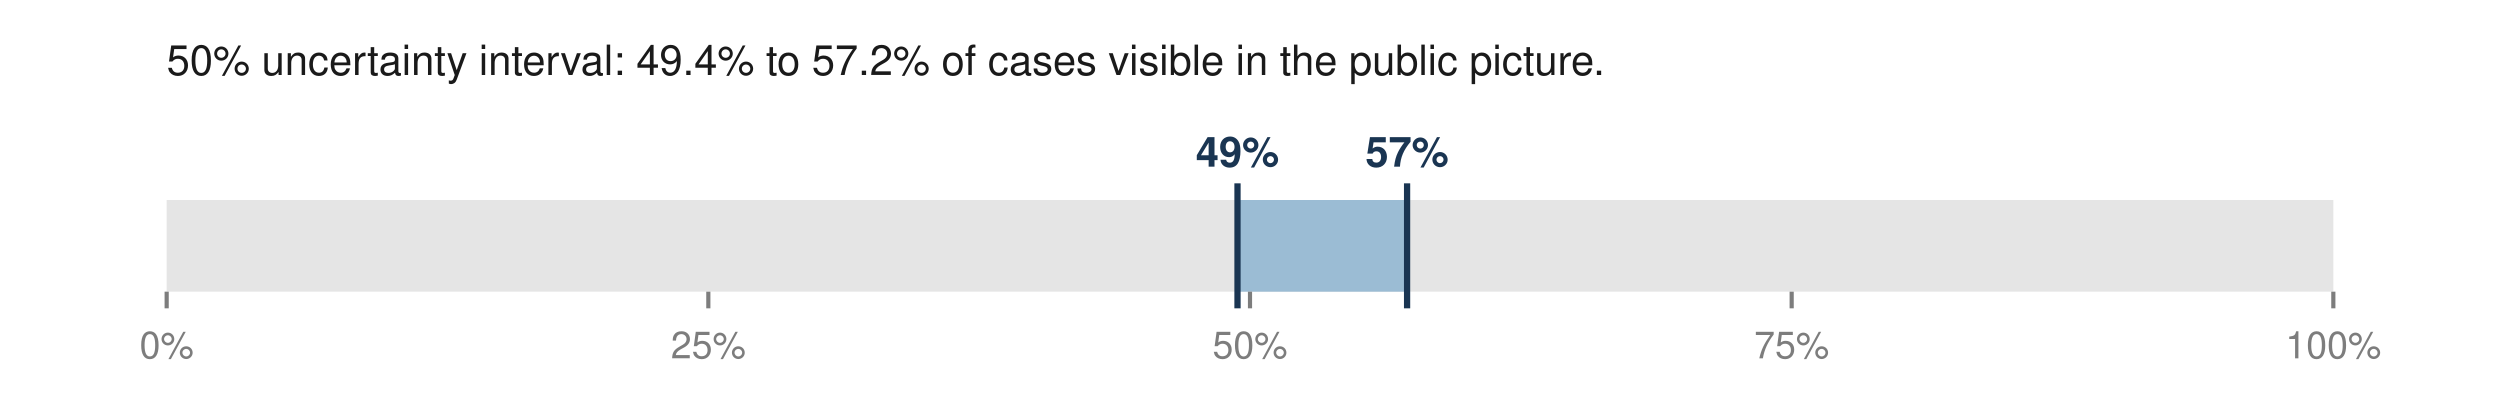
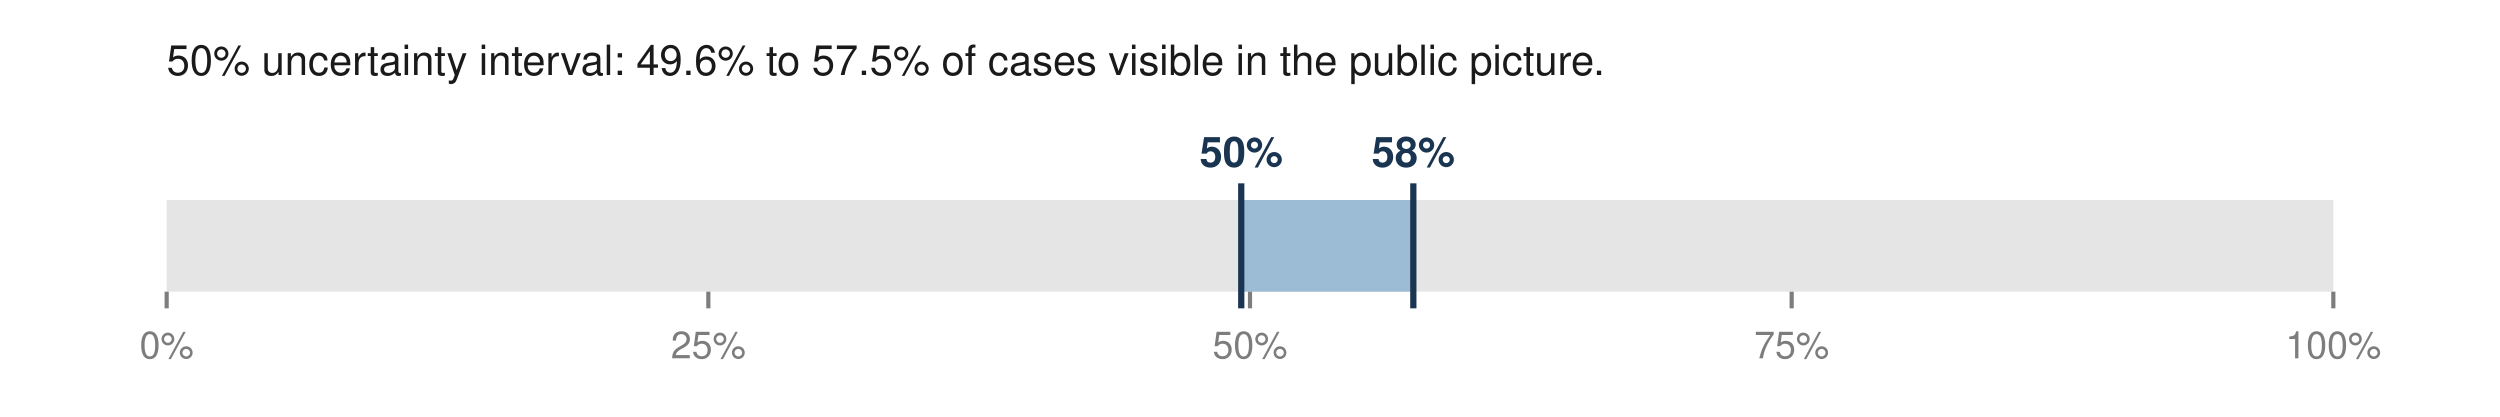
<svg xmlns="http://www.w3.org/2000/svg" viewBox="0 0 600 100" width="600" height="100" role="img" aria-labelledby="t">
-   <text x="40.0" y="18.0" font-family="Helvetica,Arial,sans-serif" font-size="10" fill="#1a1a1a" font-weight="normal" text-anchor="start">50% uncertainty interval: 49.4% to 57.2% of cases visible in the public picture.</text>
+   <text x="40.0" y="18.0" font-family="Helvetica,Arial,sans-serif" font-size="10" fill="#1a1a1a" font-weight="normal" text-anchor="start">50% uncertainty interval: 49.6% to 57.5% of cases visible in the public picture.</text>
  <rect x="40.0" y="48.0" width="520.0" height="22.0" fill="#e5e5e5" />
-   <rect x="297.0" y="48.0" width="40.7" height="22.0" fill="#9bbcd4" />
-   <line x1="297.0" y1="44.0" x2="297.0" y2="74.0" stroke="#1a3552" stroke-width="1.5" />
-   <line x1="337.7" y1="44.0" x2="337.7" y2="74.0" stroke="#1a3552" stroke-width="1.5" />
-   <text x="297.0" y="40.0" font-family="Helvetica,Arial,sans-serif" font-size="10" fill="#1a3552" font-weight="bold" text-anchor="middle">49%</text>
-   <text x="337.7" y="40.0" font-family="Helvetica,Arial,sans-serif" font-size="10" fill="#1a3552" font-weight="bold" text-anchor="middle">57%</text>
+   <rect x="297.9" y="48.0" width="41.3" height="22.0" fill="#9bbcd4" />
+   <line x1="297.9" y1="44.0" x2="297.9" y2="74.0" stroke="#1a3552" stroke-width="1.5" />
+   <line x1="339.2" y1="44.0" x2="339.2" y2="74.0" stroke="#1a3552" stroke-width="1.5" />
+   <text x="297.9" y="40.0" font-family="Helvetica,Arial,sans-serif" font-size="10" fill="#1a3552" font-weight="bold" text-anchor="middle">50%</text>
+   <text x="339.2" y="40.0" font-family="Helvetica,Arial,sans-serif" font-size="10" fill="#1a3552" font-weight="bold" text-anchor="middle">58%</text>
  <line x1="40.0" y1="70.0" x2="40.0" y2="74.0" stroke="#7d7d7d" stroke-width="1" />
  <text x="40.0" y="86.0" font-family="Helvetica,Arial,sans-serif" font-size="9" fill="#7d7d7d" font-weight="normal" text-anchor="middle">0%</text>
  <line x1="170.0" y1="70.0" x2="170.0" y2="74.0" stroke="#7d7d7d" stroke-width="1" />
  <text x="170.0" y="86.0" font-family="Helvetica,Arial,sans-serif" font-size="9" fill="#7d7d7d" font-weight="normal" text-anchor="middle">25%</text>
  <line x1="300.0" y1="70.0" x2="300.0" y2="74.0" stroke="#7d7d7d" stroke-width="1" />
  <text x="300.0" y="86.0" font-family="Helvetica,Arial,sans-serif" font-size="9" fill="#7d7d7d" font-weight="normal" text-anchor="middle">50%</text>
  <line x1="430.0" y1="70.0" x2="430.0" y2="74.0" stroke="#7d7d7d" stroke-width="1" />
  <text x="430.0" y="86.0" font-family="Helvetica,Arial,sans-serif" font-size="9" fill="#7d7d7d" font-weight="normal" text-anchor="middle">75%</text>
  <line x1="560.0" y1="70.0" x2="560.0" y2="74.0" stroke="#7d7d7d" stroke-width="1" />
  <text x="560.0" y="86.0" font-family="Helvetica,Arial,sans-serif" font-size="9" fill="#7d7d7d" font-weight="normal" text-anchor="middle">100%</text>
</svg>
